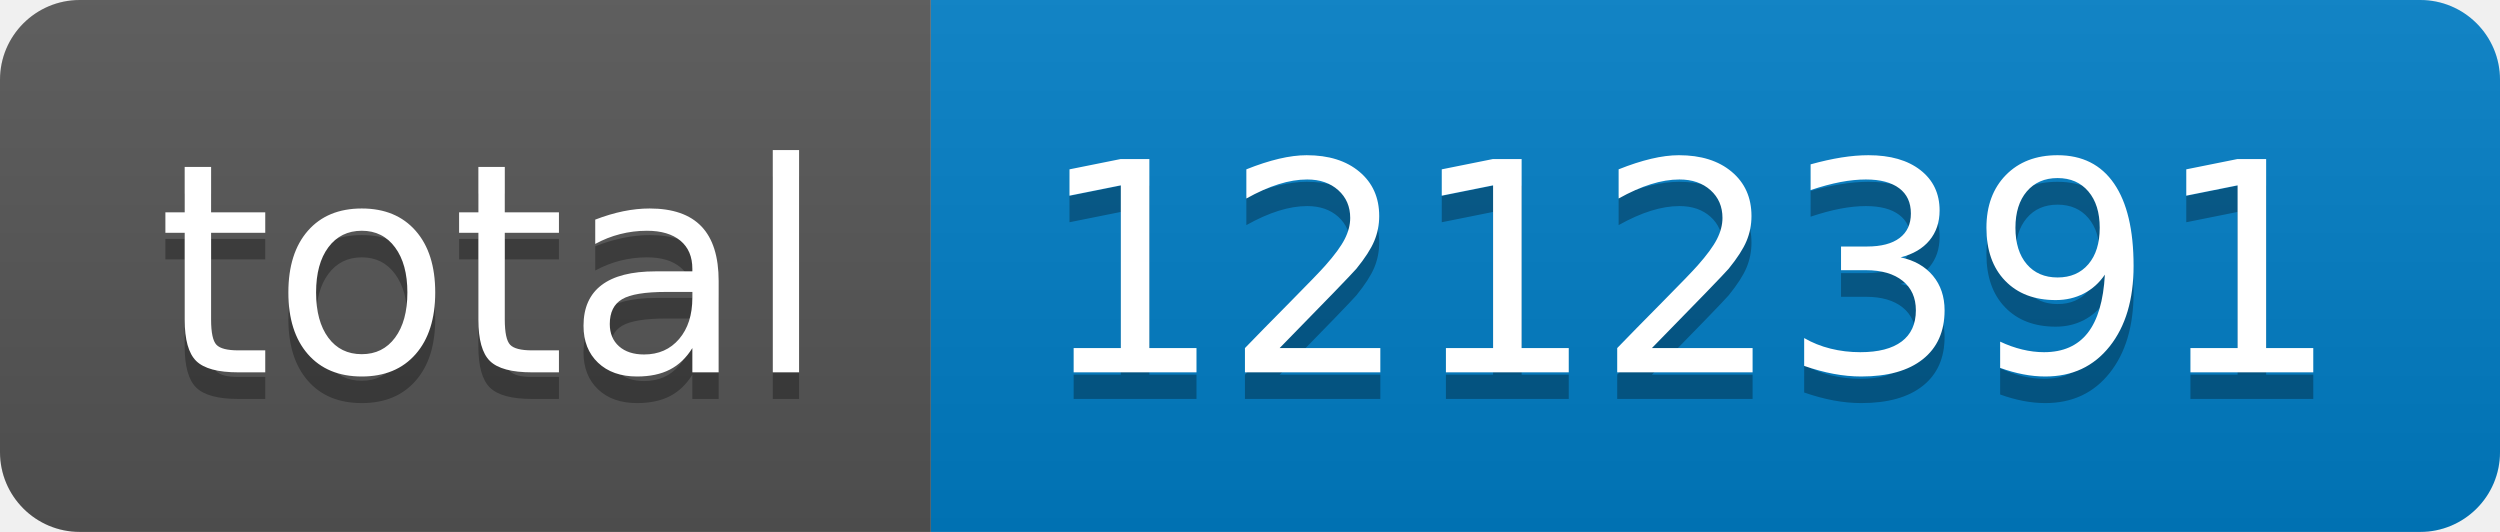
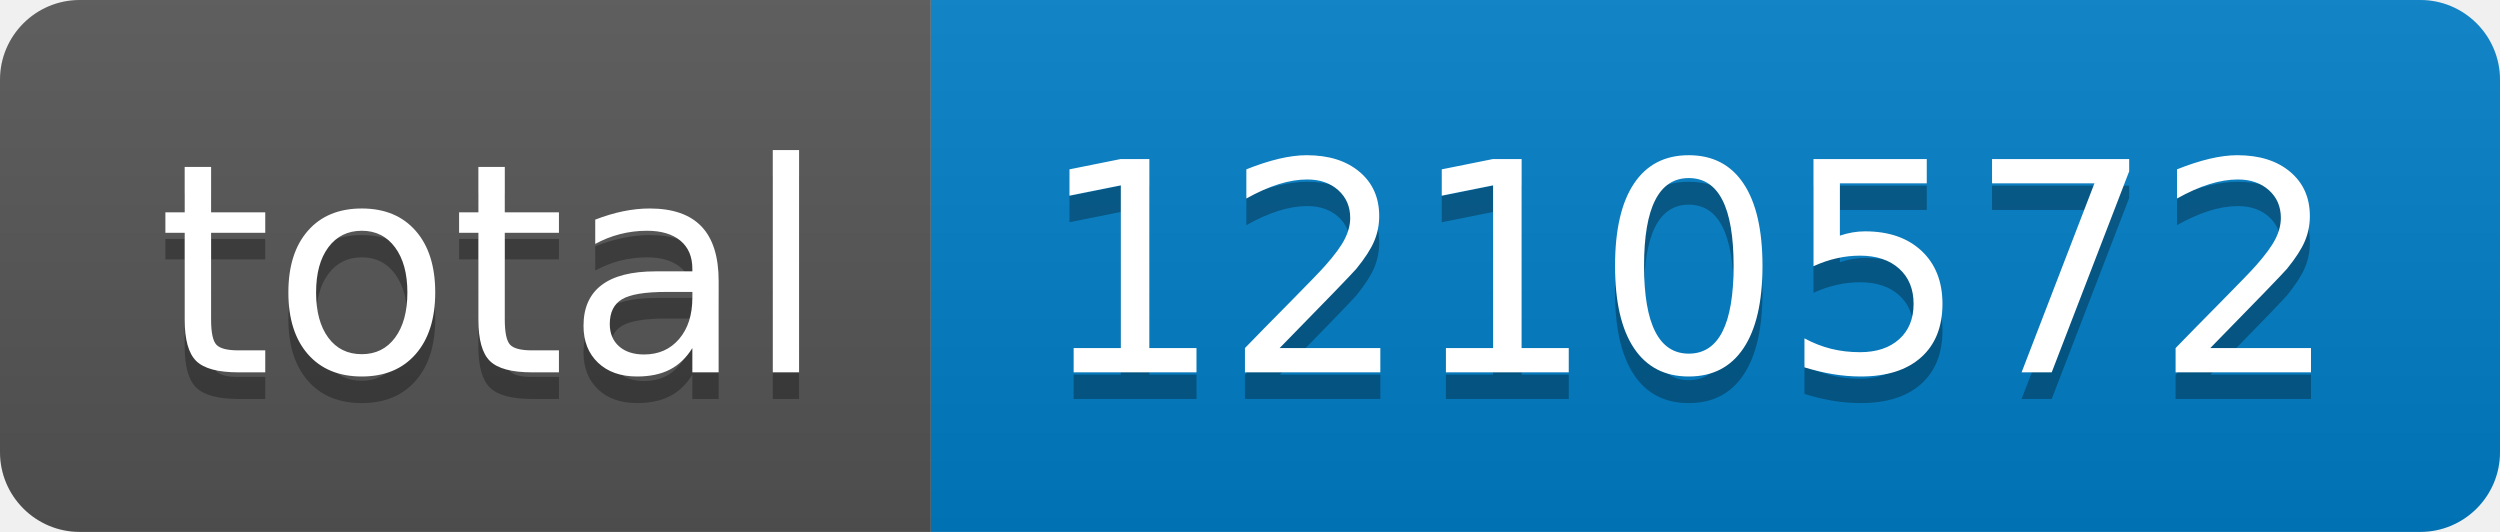
- <svg xmlns="http://www.w3.org/2000/svg" width="94" height="20" role="img" aria-label="total: 1212391">
+ <svg xmlns="http://www.w3.org/2000/svg" width="94" height="20" role="img" aria-label="total: 1210572">
  <linearGradient id="s" x2="0" y2="100%">
    <stop offset="0" stop-color="#bbb" stop-opacity=".1" />
    <stop offset="1" stop-opacity=".1" />
  </linearGradient>
  <clipPath id="r">
    <rect width="94" height="20" rx="3" fill="#fff" />
  </clipPath>
  <g clip-path="url(#r)">
    <rect width="35" height="20" fill="#555" />
    <rect x="35" width="59" height="20" fill="#007ec6" />
    <rect width="94" height="20" fill="url(#s)" />
  </g>
  <g fill="#fff" text-anchor="middle" font-family="Verdana,Geneva,DejaVu Sans,sans-serif" text-rendering="geometricPrecision" font-size="110">
    <text aria-hidden="true" x="185" y="150" fill="#010101" fill-opacity=".3" transform="scale(.1)" textLength="250">total</text>
    <text x="185" y="140" transform="scale(.1)" fill="#fff" textLength="250">total</text>
-     <text aria-hidden="true" x="635" y="150" fill="#010101" fill-opacity=".3" transform="scale(.1)" textLength="490">1212391</text>
-     <text x="635" y="140" transform="scale(.1)" fill="#fff" textLength="490">1212391</text>
+     <text aria-hidden="true" x="635" y="150" fill="#010101" fill-opacity=".3" transform="scale(.1)" textLength="490">1210572</text>
+     <text x="635" y="140" transform="scale(.1)" fill="#fff" textLength="490">1210572</text>
  </g>
</svg>
